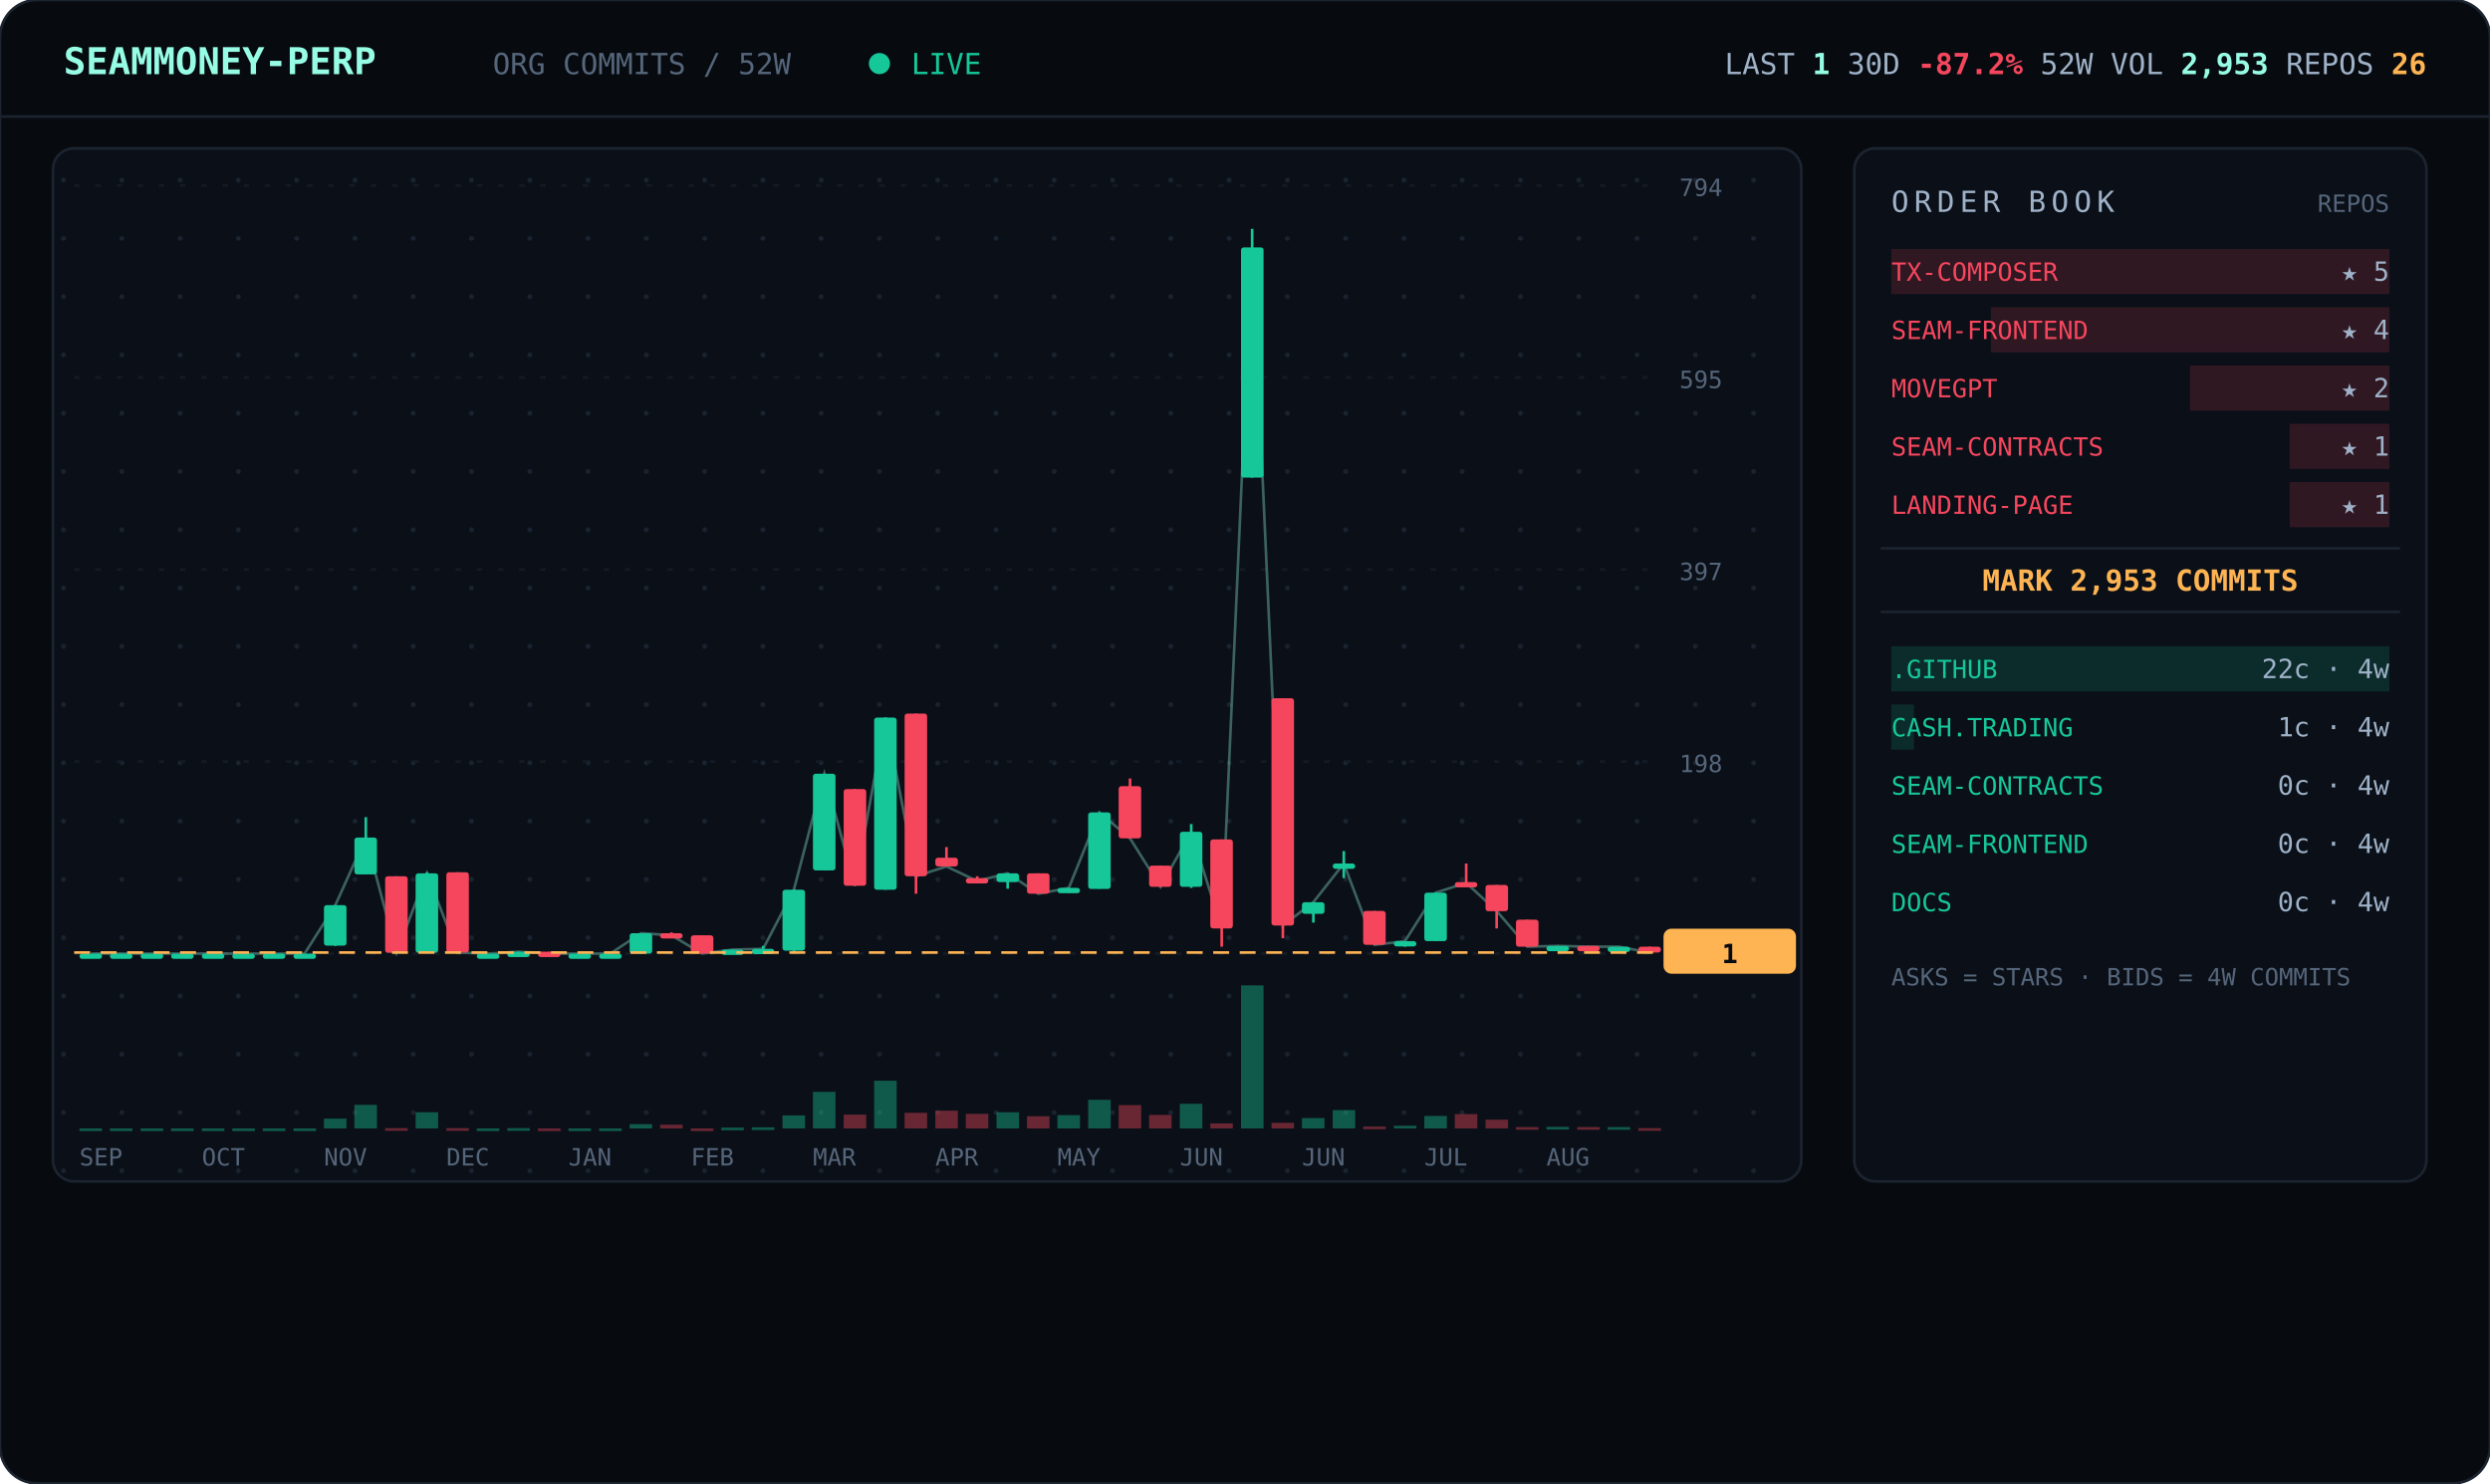
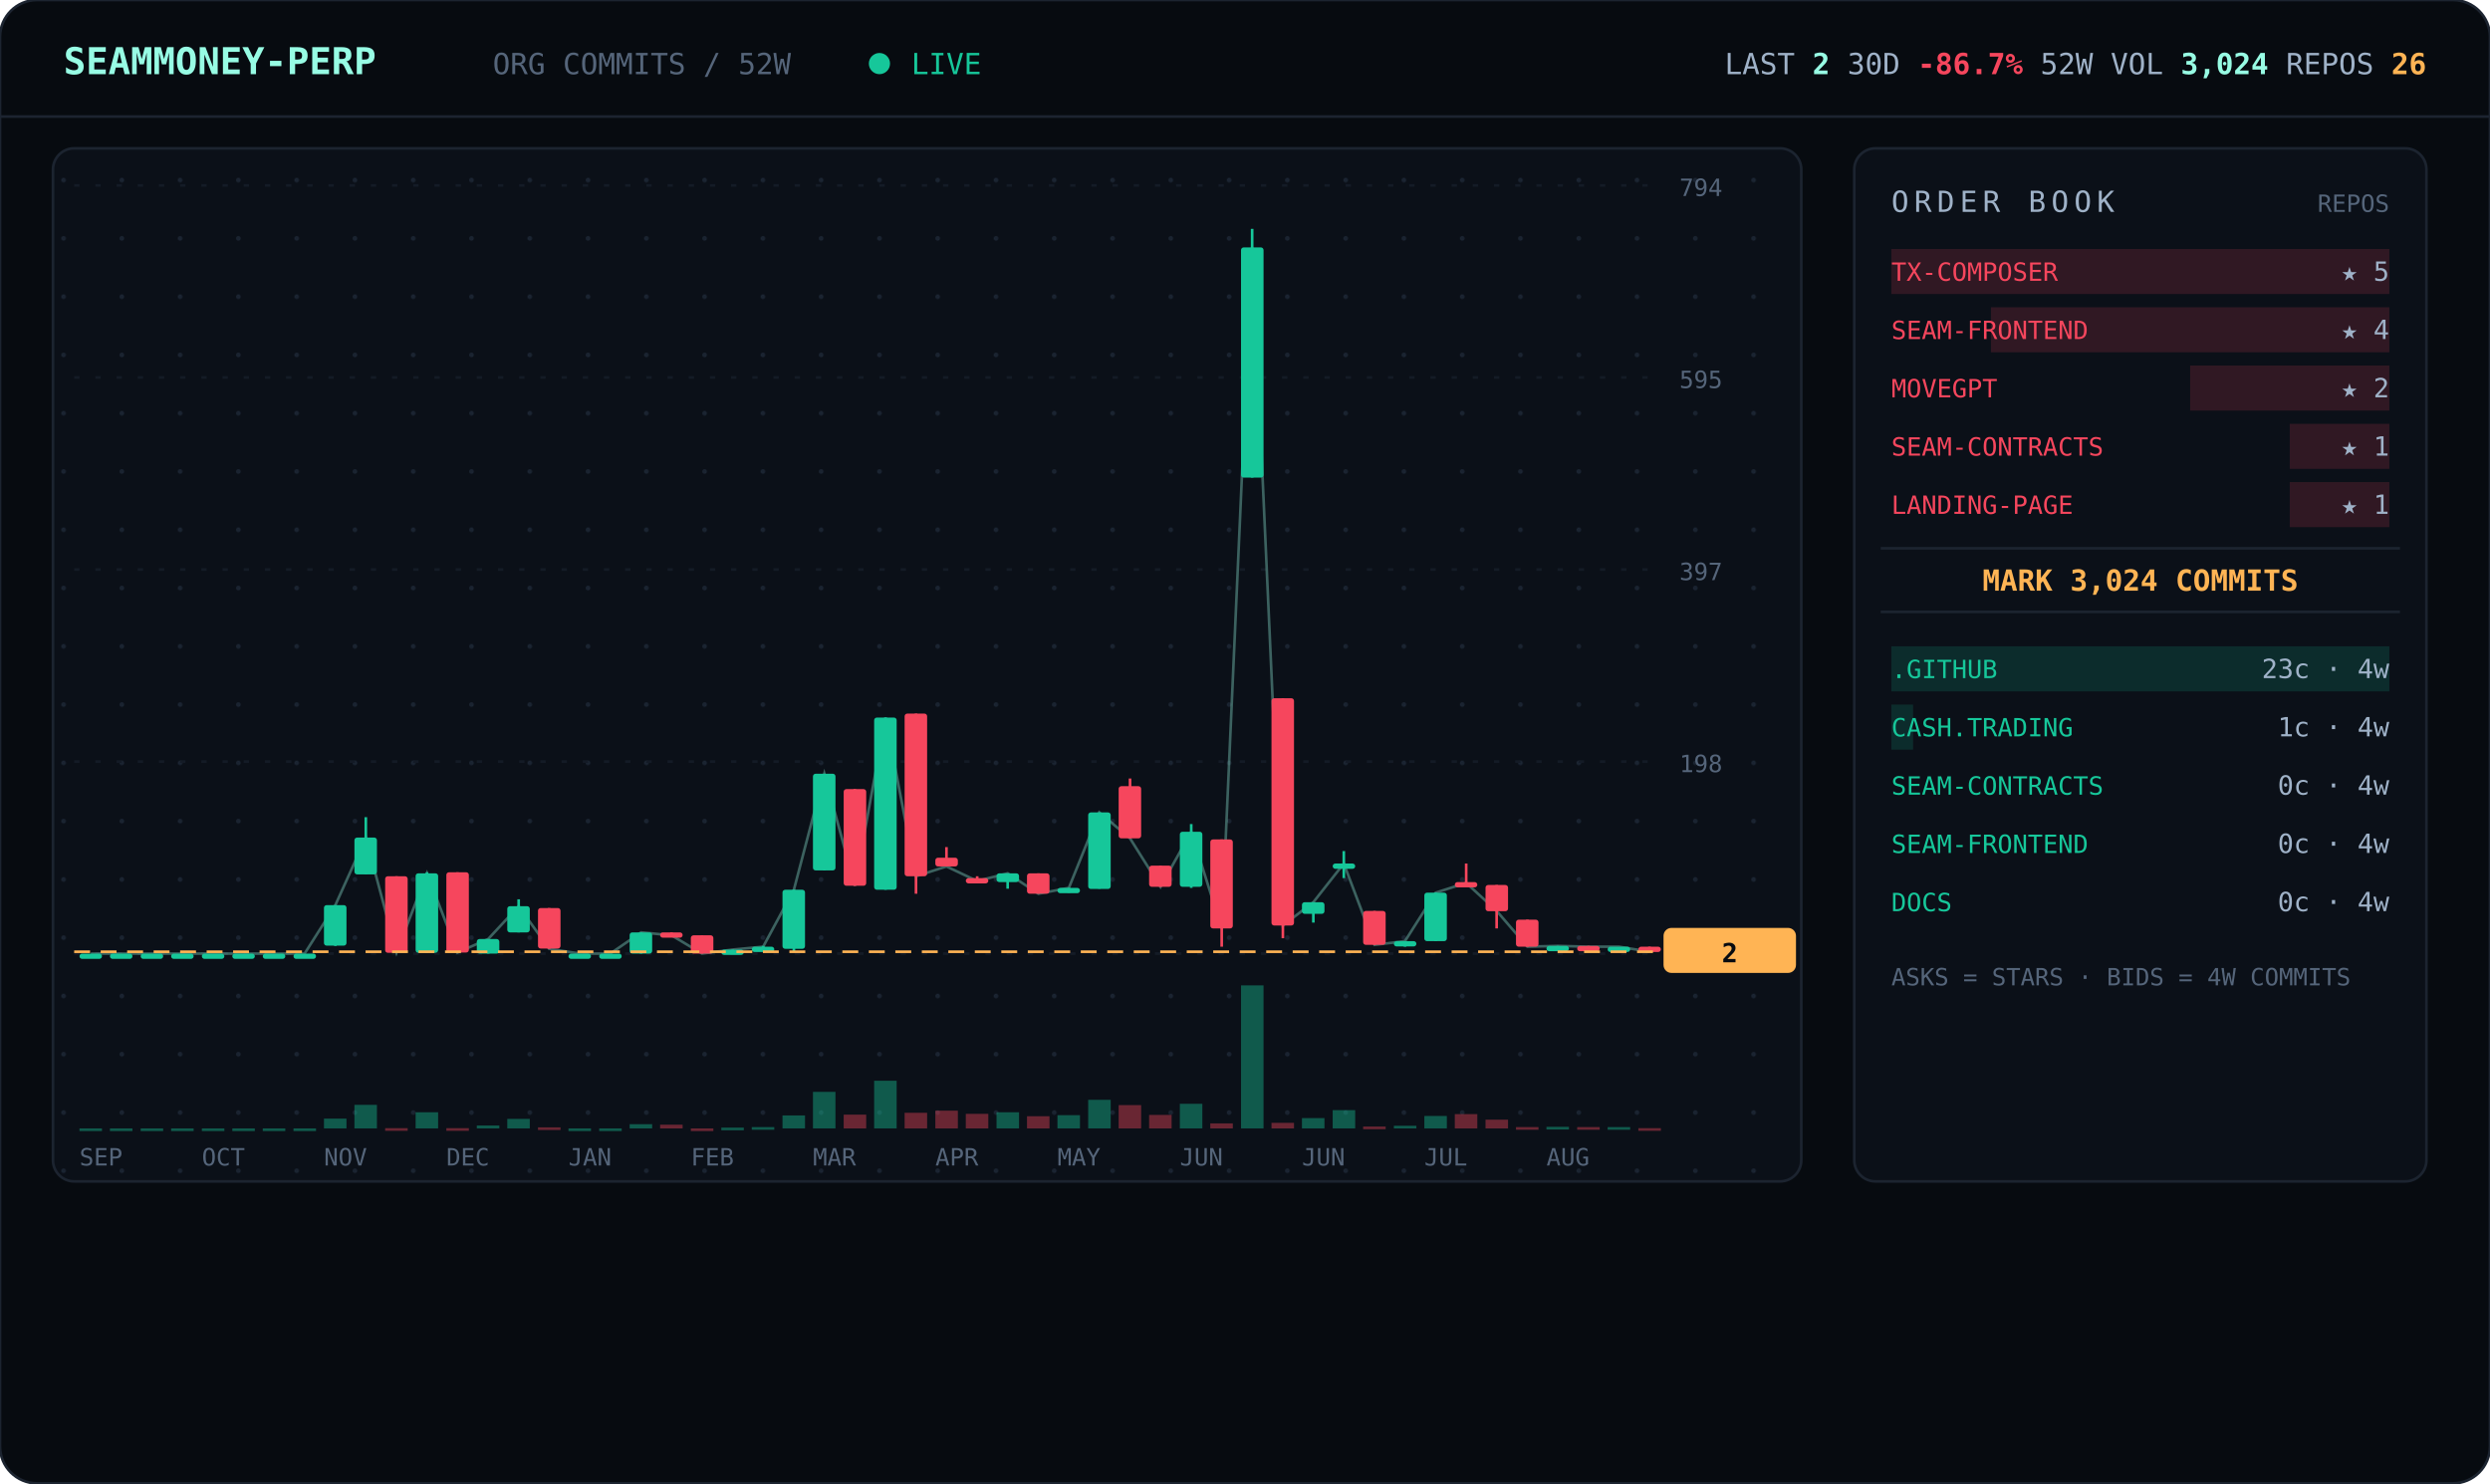
<svg xmlns="http://www.w3.org/2000/svg" viewBox="0 0 940 560" width="940" font-family="ui-monospace,'JetBrains Mono','SF Mono',Menlo,Consolas,monospace">
  <defs>
    <pattern id="dots" width="22" height="22" patternUnits="userSpaceOnUse">
      <circle cx="2" cy="2" r="0.9" fill="#1a2330" />
    </pattern>
  </defs>
  <rect width="940" height="560" rx="14" fill="#070b10" stroke="#1c2430" />
  <line x1="0" y1="44" x2="940" y2="44" stroke="#1c2430" />
  <text x="24" y="28" font-size="14" font-weight="700" fill="#97fce4">SEAMMONEY-PERP</text>
  <text x="186" y="28" font-size="11" fill="#55657a">ORG COMMITS / 52W</text>
  <circle cx="332" cy="24" r="4" fill="#16c79a">
    <animate attributeName="opacity" values="1;0.2;1" dur="2s" repeatCount="indefinite" />
  </circle>
  <text x="344" y="28" font-size="11" fill="#16c79a">LIVE</text>
-   <text x="916" y="28" text-anchor="end" font-size="11" fill="#9fb2c8">LAST <tspan fill="#97fce4" font-weight="700">1</tspan>   30D <tspan fill="#f6465d" font-weight="700">-87.2%</tspan>   52W VOL <tspan fill="#97fce4" font-weight="700">2,953</tspan>   REPOS <tspan fill="#ffb454" font-weight="700">26</tspan>
+   <text x="916" y="28" text-anchor="end" font-size="11" fill="#9fb2c8">LAST <tspan fill="#97fce4" font-weight="700">2</tspan>   30D <tspan fill="#f6465d" font-weight="700">-86.7%</tspan>   52W VOL <tspan fill="#97fce4" font-weight="700">3,024</tspan>   REPOS <tspan fill="#ffb454" font-weight="700">26</tspan>
  </text>
  <rect x="20" y="56" width="660" height="390" rx="8" fill="#0b1018" stroke="#1c2430" />
  <rect x="20" y="56" width="660" height="390" rx="8" fill="url(#dots)" />
  <line x1="28" y1="360.0" x2="624" y2="360.0" stroke="#141b26" stroke-dasharray="2 6" />
  <text x="634" y="364.0" font-size="9" fill="#55657a">0</text>
  <line x1="28" y1="287.5" x2="624" y2="287.5" stroke="#141b26" stroke-dasharray="2 6" />
  <text x="634" y="291.5" font-size="9" fill="#55657a">198</text>
  <line x1="28" y1="215.0" x2="624" y2="215.0" stroke="#141b26" stroke-dasharray="2 6" />
  <text x="634" y="219.0" font-size="9" fill="#55657a">397</text>
  <line x1="28" y1="142.5" x2="624" y2="142.5" stroke="#141b26" stroke-dasharray="2 6" />
  <text x="634" y="146.5" font-size="9" fill="#55657a">595</text>
  <line x1="28" y1="70.0" x2="624" y2="70.0" stroke="#141b26" stroke-dasharray="2 6" />
  <text x="634" y="74.0" font-size="9" fill="#55657a">794</text>
-   <polyline points="34.3,360.0 45.8,360.0 57.3,360.0 68.9,360.0 80.4,360.0 92.0,360.0 103.5,360.0 115.0,360.0 126.6,341.7 138.1,316.2 149.7,359.6 161.2,329.7 172.7,359.6 184.3,360.0 195.8,359.3 207.3,360.0 218.9,360.0 230.4,360.0 242.0,352.3 253.5,353.1 265.0,360.0 276.6,358.5 288.1,358.2 299.7,335.9 311.2,292.1 322.7,334.4 334.3,270.9 345.8,330.8 357.3,327.1 368.9,332.6 380.4,329.7 392.0,337.4 403.5,335.2 415.0,306.7 426.6,316.5 438.1,334.8 449.7,314.0 461.2,350.5 472.7,93.4 484.3,349.4 495.8,340.6 507.3,326.0 518.9,356.7 530.4,355.3 542.0,337.0 553.5,333.3 565.0,343.9 576.6,357.4 588.1,357.1 599.7,357.4 611.2,357.4 622.7,359.6" fill="none" stroke="#97fce4" stroke-width="1" opacity="0.35" />
+   <polyline points="34.3,360.0 45.8,360.0 57.3,360.0 68.9,360.0 80.4,360.0 92.0,360.0 103.5,360.0 115.0,360.0 126.6,341.7 138.1,316.2 149.7,359.6 161.2,329.7 172.7,359.6 184.3,354.5 195.8,342.1 207.3,358.2 218.9,360.0 230.4,360.0 242.0,352.0 253.5,353.1 265.0,360.0 276.6,358.5 288.1,357.4 299.7,335.9 311.2,292.1 322.7,334.4 334.3,270.9 345.8,330.8 357.3,327.1 368.9,332.6 380.4,329.7 392.0,337.4 403.5,335.2 415.0,306.7 426.6,316.5 438.1,334.8 449.7,314.0 461.2,350.5 472.7,93.4 484.3,349.4 495.8,340.6 507.3,326.0 518.9,356.7 530.4,355.3 542.0,337.0 553.5,333.3 565.0,343.9 576.6,357.4 588.1,357.1 599.7,357.4 611.2,357.4 622.7,359.3" fill="none" stroke="#97fce4" stroke-width="1" opacity="0.35" />
  <line x1="34.3" y1="360.0" x2="34.3" y2="360.0" stroke="#16c79a" />
  <rect x="30.0" y="360.0" width="8.5" height="2.0" rx="1" fill="#16c79a" />
  <rect x="30.0" y="426.0" width="8.5" height="1.0" fill="#16c79a" opacity="0.4" />
  <line x1="45.8" y1="360.0" x2="45.8" y2="360.0" stroke="#16c79a" />
  <rect x="41.5" y="360.0" width="8.5" height="2.0" rx="1" fill="#16c79a" />
  <rect x="41.5" y="426.0" width="8.5" height="1.0" fill="#16c79a" opacity="0.4" />
  <line x1="57.3" y1="360.0" x2="57.3" y2="360.0" stroke="#16c79a" />
  <rect x="53.1" y="360.0" width="8.5" height="2.0" rx="1" fill="#16c79a" />
  <rect x="53.1" y="426.0" width="8.5" height="1.0" fill="#16c79a" opacity="0.4" />
  <line x1="68.9" y1="360.0" x2="68.9" y2="360.0" stroke="#16c79a" />
  <rect x="64.6" y="360.0" width="8.5" height="2.0" rx="1" fill="#16c79a" />
  <rect x="64.6" y="426.0" width="8.5" height="1.0" fill="#16c79a" opacity="0.4" />
  <line x1="80.4" y1="360.0" x2="80.4" y2="360.0" stroke="#16c79a" />
  <rect x="76.2" y="360.0" width="8.5" height="2.0" rx="1" fill="#16c79a" />
  <rect x="76.2" y="426.0" width="8.5" height="1.0" fill="#16c79a" opacity="0.4" />
  <line x1="92.0" y1="360.0" x2="92.0" y2="360.0" stroke="#16c79a" />
  <rect x="87.7" y="360.0" width="8.5" height="2.0" rx="1" fill="#16c79a" />
  <rect x="87.7" y="426.0" width="8.5" height="1.0" fill="#16c79a" opacity="0.4" />
  <line x1="103.5" y1="360.0" x2="103.5" y2="360.0" stroke="#16c79a" />
  <rect x="99.2" y="360.0" width="8.5" height="2.0" rx="1" fill="#16c79a" />
  <rect x="99.2" y="426.0" width="8.5" height="1.0" fill="#16c79a" opacity="0.4" />
  <line x1="115.0" y1="360.0" x2="115.0" y2="360.0" stroke="#16c79a" />
  <rect x="110.8" y="360.0" width="8.5" height="2.0" rx="1" fill="#16c79a" />
  <rect x="110.8" y="426.0" width="8.5" height="1.0" fill="#16c79a" opacity="0.4" />
  <line x1="126.6" y1="341.7" x2="126.6" y2="357.1" stroke="#16c79a" />
  <rect x="122.3" y="341.7" width="8.5" height="15.3" rx="1" fill="#16c79a" />
  <rect x="122.3" y="422.3" width="8.5" height="3.7" fill="#16c79a" opacity="0.4" />
  <line x1="138.1" y1="308.5" x2="138.1" y2="330.0" stroke="#16c79a" />
  <rect x="133.8" y="316.2" width="8.5" height="13.9" rx="1" fill="#16c79a" />
  <rect x="133.8" y="417.1" width="8.5" height="8.9" fill="#16c79a" opacity="0.4" />
  <line x1="149.7" y1="330.8" x2="149.7" y2="359.6" stroke="#f6465d" />
  <rect x="145.4" y="330.8" width="8.5" height="28.9" rx="1" fill="#f6465d" />
  <rect x="145.4" y="425.9" width="8.5" height="1.0" fill="#f6465d" opacity="0.4" />
  <line x1="161.2" y1="329.3" x2="161.2" y2="359.6" stroke="#16c79a" />
  <rect x="156.9" y="329.7" width="8.5" height="30.0" rx="1" fill="#16c79a" />
  <rect x="156.9" y="419.9" width="8.5" height="6.1" fill="#16c79a" opacity="0.4" />
  <line x1="172.7" y1="329.3" x2="172.7" y2="359.6" stroke="#f6465d" />
  <rect x="168.5" y="329.3" width="8.5" height="30.3" rx="1" fill="#f6465d" />
  <rect x="168.5" y="425.9" width="8.5" height="1.0" fill="#f6465d" opacity="0.4" />
-   <line x1="184.3" y1="360.0" x2="184.3" y2="360.0" stroke="#16c79a" />
-   <rect x="180.0" y="360.0" width="8.5" height="2.0" rx="1" fill="#16c79a" />
-   <rect x="180.0" y="426.0" width="8.5" height="1.0" fill="#16c79a" opacity="0.4" />
-   <line x1="195.8" y1="359.3" x2="195.8" y2="360.0" stroke="#16c79a" />
-   <rect x="191.5" y="359.3" width="8.5" height="2.0" rx="1" fill="#16c79a" />
-   <rect x="191.5" y="425.9" width="8.5" height="1.0" fill="#16c79a" opacity="0.4" />
-   <line x1="207.3" y1="359.3" x2="207.3" y2="360.0" stroke="#f6465d" />
-   <rect x="203.1" y="359.3" width="8.5" height="2.0" rx="1" fill="#f6465d" />
-   <rect x="203.1" y="426.0" width="8.5" height="1.0" fill="#f6465d" opacity="0.4" />
+   <line x1="184.3" y1="354.5" x2="184.3" y2="360.0" stroke="#16c79a" />
+   <rect x="180.0" y="354.5" width="8.5" height="5.5" rx="1" fill="#16c79a" />
+   <rect x="180.0" y="424.9" width="8.5" height="1.1" fill="#16c79a" opacity="0.4" />
+   <line x1="195.8" y1="339.5" x2="195.8" y2="352.0" stroke="#16c79a" />
+   <rect x="191.5" y="342.1" width="8.5" height="9.9" rx="1" fill="#16c79a" />
+   <rect x="191.5" y="422.4" width="8.5" height="3.6" fill="#16c79a" opacity="0.4" />
+   <line x1="207.3" y1="342.8" x2="207.3" y2="358.2" stroke="#f6465d" />
+   <rect x="203.1" y="342.8" width="8.5" height="15.3" rx="1" fill="#f6465d" />
+   <rect x="203.1" y="425.6" width="8.5" height="1.0" fill="#f6465d" opacity="0.4" />
  <line x1="218.9" y1="360.0" x2="218.9" y2="360.0" stroke="#16c79a" />
  <rect x="214.6" y="360.0" width="8.5" height="2.0" rx="1" fill="#16c79a" />
  <rect x="214.6" y="426.0" width="8.5" height="1.0" fill="#16c79a" opacity="0.4" />
  <line x1="230.4" y1="360.0" x2="230.4" y2="360.0" stroke="#16c79a" />
  <rect x="226.2" y="360.0" width="8.5" height="2.0" rx="1" fill="#16c79a" />
  <rect x="226.2" y="426.0" width="8.5" height="1.0" fill="#16c79a" opacity="0.4" />
-   <line x1="242.0" y1="352.3" x2="242.0" y2="360.0" stroke="#16c79a" />
-   <rect x="237.7" y="352.3" width="8.5" height="7.7" rx="1" fill="#16c79a" />
+   <line x1="242.0" y1="352.0" x2="242.0" y2="360.0" stroke="#16c79a" />
+   <rect x="237.7" y="352.0" width="8.5" height="8.0" rx="1" fill="#16c79a" />
  <rect x="237.7" y="424.4" width="8.5" height="1.6" fill="#16c79a" opacity="0.4" />
  <line x1="253.5" y1="352.0" x2="253.5" y2="353.4" stroke="#f6465d" />
-   <rect x="249.2" y="352.3" width="8.5" height="2.0" rx="1" fill="#f6465d" />
+   <rect x="249.2" y="352.0" width="8.5" height="2.0" rx="1" fill="#f6465d" />
  <rect x="249.2" y="424.6" width="8.5" height="1.4" fill="#f6465d" opacity="0.4" />
  <line x1="265.0" y1="353.1" x2="265.0" y2="360.0" stroke="#f6465d" />
  <rect x="260.8" y="353.1" width="8.5" height="6.9" rx="1" fill="#f6465d" />
  <rect x="260.8" y="426.0" width="8.5" height="1.0" fill="#f6465d" opacity="0.4" />
  <line x1="276.6" y1="358.5" x2="276.6" y2="359.6" stroke="#16c79a" />
  <rect x="272.3" y="358.5" width="8.5" height="2.0" rx="1" fill="#16c79a" />
  <rect x="272.3" y="425.7" width="8.5" height="1.0" fill="#16c79a" opacity="0.4" />
  <line x1="288.1" y1="357.1" x2="288.1" y2="358.2" stroke="#16c79a" />
-   <rect x="283.8" y="358.2" width="8.5" height="2.0" rx="1" fill="#16c79a" />
-   <rect x="283.8" y="425.6" width="8.5" height="1.0" fill="#16c79a" opacity="0.4" />
-   <line x1="299.7" y1="335.9" x2="299.7" y2="360.0" stroke="#16c79a" />
-   <rect x="295.4" y="335.9" width="8.5" height="23.0" rx="1" fill="#16c79a" />
+   <rect x="283.8" y="357.4" width="8.5" height="2.0" rx="1" fill="#16c79a" />
+   <rect x="283.8" y="425.5" width="8.5" height="1.0" fill="#16c79a" opacity="0.4" />
+   <line x1="299.7" y1="335.9" x2="299.7" y2="359.3" stroke="#16c79a" />
+   <rect x="295.4" y="335.9" width="8.5" height="22.3" rx="1" fill="#16c79a" />
  <rect x="295.4" y="421.1" width="8.5" height="4.9" fill="#16c79a" opacity="0.4" />
  <line x1="311.2" y1="292.1" x2="311.2" y2="328.6" stroke="#16c79a" />
  <rect x="306.9" y="292.1" width="8.5" height="36.5" rx="1" fill="#16c79a" />
  <rect x="306.9" y="412.2" width="8.5" height="13.8" fill="#16c79a" opacity="0.4" />
  <line x1="322.7" y1="297.9" x2="322.7" y2="334.4" stroke="#f6465d" />
  <rect x="318.5" y="297.9" width="8.5" height="36.5" rx="1" fill="#f6465d" />
  <rect x="318.5" y="420.8" width="8.5" height="5.2" fill="#f6465d" opacity="0.4" />
  <line x1="334.3" y1="270.9" x2="334.3" y2="335.9" stroke="#16c79a" />
  <rect x="330.0" y="270.9" width="8.5" height="65.0" rx="1" fill="#16c79a" />
  <rect x="330.0" y="408.0" width="8.5" height="18.0" fill="#16c79a" opacity="0.4" />
  <line x1="345.8" y1="269.4" x2="345.8" y2="337.4" stroke="#f6465d" />
  <rect x="341.5" y="269.4" width="8.5" height="61.4" rx="1" fill="#f6465d" />
  <rect x="341.5" y="420.1" width="8.5" height="5.9" fill="#f6465d" opacity="0.4" />
  <line x1="357.3" y1="319.8" x2="357.3" y2="327.1" stroke="#f6465d" />
  <rect x="353.1" y="323.8" width="8.5" height="3.3" rx="1" fill="#f6465d" />
  <rect x="353.1" y="419.3" width="8.5" height="6.7" fill="#f6465d" opacity="0.4" />
  <line x1="368.9" y1="330.8" x2="368.9" y2="332.6" stroke="#f6465d" />
  <rect x="364.6" y="331.5" width="8.5" height="2.0" rx="1" fill="#f6465d" />
  <rect x="364.6" y="420.5" width="8.5" height="5.5" fill="#f6465d" opacity="0.4" />
  <line x1="380.4" y1="329.7" x2="380.4" y2="335.5" stroke="#16c79a" />
  <rect x="376.2" y="329.7" width="8.5" height="3.3" rx="1" fill="#16c79a" />
  <rect x="376.2" y="419.9" width="8.5" height="6.1" fill="#16c79a" opacity="0.4" />
  <line x1="392.0" y1="329.7" x2="392.0" y2="337.4" stroke="#f6465d" />
  <rect x="387.7" y="329.7" width="8.5" height="7.7" rx="1" fill="#f6465d" />
  <rect x="387.7" y="421.4" width="8.5" height="4.6" fill="#f6465d" opacity="0.4" />
  <line x1="403.5" y1="335.2" x2="403.5" y2="337.0" stroke="#16c79a" />
  <rect x="399.2" y="335.2" width="8.5" height="2.0" rx="1" fill="#16c79a" />
  <rect x="399.2" y="421.0" width="8.5" height="5.0" fill="#16c79a" opacity="0.4" />
  <line x1="415.0" y1="306.7" x2="415.0" y2="335.5" stroke="#16c79a" />
  <rect x="410.8" y="306.7" width="8.5" height="28.9" rx="1" fill="#16c79a" />
  <rect x="410.8" y="415.2" width="8.5" height="10.8" fill="#16c79a" opacity="0.4" />
  <line x1="426.6" y1="293.9" x2="426.6" y2="316.5" stroke="#f6465d" />
  <rect x="422.3" y="296.8" width="8.5" height="19.7" rx="1" fill="#f6465d" />
  <rect x="422.3" y="417.2" width="8.5" height="8.8" fill="#f6465d" opacity="0.4" />
  <line x1="438.1" y1="326.8" x2="438.1" y2="334.8" stroke="#f6465d" />
  <rect x="433.8" y="326.8" width="8.5" height="8.0" rx="1" fill="#f6465d" />
  <rect x="433.8" y="420.9" width="8.5" height="5.1" fill="#f6465d" opacity="0.4" />
  <line x1="449.7" y1="311.1" x2="449.7" y2="335.2" stroke="#16c79a" />
  <rect x="445.4" y="314.0" width="8.5" height="20.8" rx="1" fill="#16c79a" />
  <rect x="445.4" y="416.7" width="8.5" height="9.3" fill="#16c79a" opacity="0.4" />
  <line x1="461.2" y1="316.9" x2="461.2" y2="357.4" stroke="#f6465d" />
  <rect x="456.9" y="316.9" width="8.5" height="33.6" rx="1" fill="#f6465d" />
  <rect x="456.9" y="424.1" width="8.5" height="1.9" fill="#f6465d" opacity="0.4" />
  <line x1="472.7" y1="86.4" x2="472.7" y2="180.3" stroke="#16c79a" />
  <rect x="468.5" y="93.4" width="8.5" height="86.9" rx="1" fill="#16c79a" />
  <rect x="468.5" y="372.0" width="8.5" height="54.0" fill="#16c79a" opacity="0.4" />
  <line x1="484.3" y1="263.6" x2="484.3" y2="354.2" stroke="#f6465d" />
  <rect x="480.0" y="263.6" width="8.5" height="85.8" rx="1" fill="#f6465d" />
  <rect x="480.0" y="423.9" width="8.5" height="2.1" fill="#f6465d" opacity="0.4" />
  <line x1="495.8" y1="340.6" x2="495.8" y2="348.3" stroke="#16c79a" />
  <rect x="491.5" y="340.6" width="8.5" height="4.4" rx="1" fill="#16c79a" />
  <rect x="491.5" y="422.1" width="8.5" height="3.9" fill="#16c79a" opacity="0.4" />
  <line x1="507.3" y1="321.3" x2="507.3" y2="331.5" stroke="#16c79a" />
  <rect x="503.1" y="326.0" width="8.5" height="2.0" rx="1" fill="#16c79a" />
  <rect x="503.1" y="419.1" width="8.5" height="6.9" fill="#16c79a" opacity="0.4" />
  <line x1="518.9" y1="343.9" x2="518.9" y2="356.7" stroke="#f6465d" />
  <rect x="514.6" y="343.9" width="8.5" height="12.8" rx="1" fill="#f6465d" />
  <rect x="514.6" y="425.3" width="8.5" height="1.0" fill="#f6465d" opacity="0.4" />
  <line x1="530.4" y1="355.3" x2="530.4" y2="357.4" stroke="#16c79a" />
  <rect x="526.2" y="355.3" width="8.5" height="2.0" rx="1" fill="#16c79a" />
  <rect x="526.2" y="425.0" width="8.5" height="1.0" fill="#16c79a" opacity="0.4" />
  <line x1="542.0" y1="337.0" x2="542.0" y2="355.3" stroke="#16c79a" />
  <rect x="537.7" y="337.0" width="8.5" height="18.3" rx="1" fill="#16c79a" />
  <rect x="537.7" y="421.3" width="8.5" height="4.7" fill="#16c79a" opacity="0.4" />
  <line x1="553.5" y1="326.0" x2="553.5" y2="333.3" stroke="#f6465d" />
  <rect x="549.2" y="333.0" width="8.5" height="2.0" rx="1" fill="#f6465d" />
  <rect x="549.2" y="420.6" width="8.5" height="5.4" fill="#f6465d" opacity="0.4" />
  <line x1="565.0" y1="334.1" x2="565.0" y2="350.5" stroke="#f6465d" />
  <rect x="560.8" y="334.1" width="8.5" height="9.9" rx="1" fill="#f6465d" />
  <rect x="560.8" y="422.7" width="8.5" height="3.3" fill="#f6465d" opacity="0.4" />
  <line x1="576.6" y1="347.2" x2="576.6" y2="357.4" stroke="#f6465d" />
  <rect x="572.3" y="347.2" width="8.5" height="10.2" rx="1" fill="#f6465d" />
  <rect x="572.3" y="425.5" width="8.5" height="1.0" fill="#f6465d" opacity="0.4" />
  <line x1="588.1" y1="357.1" x2="588.1" y2="357.4" stroke="#16c79a" />
  <rect x="583.8" y="357.1" width="8.5" height="2.0" rx="1" fill="#16c79a" />
  <rect x="583.8" y="425.4" width="8.5" height="1.0" fill="#16c79a" opacity="0.4" />
  <line x1="599.7" y1="357.1" x2="599.7" y2="357.4" stroke="#f6465d" />
  <rect x="595.4" y="357.1" width="8.5" height="2.0" rx="1" fill="#f6465d" />
  <rect x="595.4" y="425.5" width="8.5" height="1.0" fill="#f6465d" opacity="0.4" />
  <line x1="611.2" y1="357.4" x2="611.2" y2="357.4" stroke="#16c79a" />
  <rect x="606.9" y="357.4" width="8.5" height="2.0" rx="1" fill="#16c79a" />
  <rect x="606.9" y="425.5" width="8.5" height="1.0" fill="#16c79a" opacity="0.4" />
-   <line x1="622.7" y1="357.4" x2="622.7" y2="359.6" stroke="#f6465d" />
-   <rect x="618.5" y="357.4" width="8.5" height="2.2" rx="1" fill="#f6465d" />
+   <line x1="622.7" y1="357.4" x2="622.7" y2="359.3" stroke="#f6465d" />
+   <rect x="618.5" y="357.4" width="8.5" height="2.0" rx="1" fill="#f6465d" />
  <rect x="618.5" y="425.9" width="8.5" height="1.0" fill="#f6465d" opacity="0.4" />
-   <line x1="28" y1="359.6" x2="624" y2="359.6" stroke="#ffb454" stroke-dasharray="6 4" />
-   <rect x="628" y="350.6" width="50" height="17" rx="3" fill="#ffb454" />
-   <text x="653" y="363.6" text-anchor="middle" font-size="10" font-weight="700" fill="#070b10">1</text>
+   <line x1="28" y1="359.3" x2="624" y2="359.3" stroke="#ffb454" stroke-dasharray="6 4" />
+   <rect x="628" y="350.3" width="50" height="17" rx="3" fill="#ffb454" />
+   <text x="653" y="363.3" text-anchor="middle" font-size="10" font-weight="700" fill="#070b10">2</text>
  <text x="30.0" y="440" font-size="9" fill="#55657a">SEP</text>
  <text x="76.2" y="440" font-size="9" fill="#55657a">OCT</text>
  <text x="122.3" y="440" font-size="9" fill="#55657a">NOV</text>
  <text x="168.5" y="440" font-size="9" fill="#55657a">DEC</text>
  <text x="214.6" y="440" font-size="9" fill="#55657a">JAN</text>
  <text x="260.8" y="440" font-size="9" fill="#55657a">FEB</text>
  <text x="306.9" y="440" font-size="9" fill="#55657a">MAR</text>
  <text x="353.1" y="440" font-size="9" fill="#55657a">APR</text>
  <text x="399.2" y="440" font-size="9" fill="#55657a">MAY</text>
  <text x="445.4" y="440" font-size="9" fill="#55657a">JUN</text>
  <text x="491.5" y="440" font-size="9" fill="#55657a">JUN</text>
  <text x="537.7" y="440" font-size="9" fill="#55657a">JUL</text>
  <text x="583.8" y="440" font-size="9" fill="#55657a">AUG</text>
  <rect x="700" y="56" width="216" height="390" rx="8" fill="#0b1018" stroke="#1c2430" />
  <text x="714" y="80" font-size="11" letter-spacing="2" fill="#9fb2c8">ORDER BOOK</text>
  <text x="902" y="80" text-anchor="end" font-size="9" fill="#55657a">REPOS</text>
  <rect x="714.0" y="94" width="188.0" height="17" fill="#f6465d" opacity="0.16" />
  <text x="714" y="106" font-size="9.5" fill="#f6465d">TX-COMPOSER</text>
  <text x="902" y="106" text-anchor="end" font-size="10" fill="#9fb2c8">★ 5</text>
  <rect x="751.6" y="116" width="150.4" height="17" fill="#f6465d" opacity="0.16" />
  <text x="714" y="128" font-size="9.5" fill="#f6465d">SEAM-FRONTEND</text>
  <text x="902" y="128" text-anchor="end" font-size="10" fill="#9fb2c8">★ 4</text>
  <rect x="826.8" y="138" width="75.2" height="17" fill="#f6465d" opacity="0.16" />
  <text x="714" y="150" font-size="9.5" fill="#f6465d">MOVEGPT</text>
  <text x="902" y="150" text-anchor="end" font-size="10" fill="#9fb2c8">★ 2</text>
  <rect x="864.4" y="160" width="37.6" height="17" fill="#f6465d" opacity="0.16" />
  <text x="714" y="172" font-size="9.5" fill="#f6465d">SEAM-CONTRACTS</text>
  <text x="902" y="172" text-anchor="end" font-size="10" fill="#9fb2c8">★ 1</text>
  <rect x="864.4" y="182" width="37.6" height="17" fill="#f6465d" opacity="0.16" />
  <text x="714" y="194" font-size="9.5" fill="#f6465d">LANDING-PAGE</text>
  <text x="902" y="194" text-anchor="end" font-size="10" fill="#9fb2c8">★ 1</text>
  <line x1="710" y1="207" x2="906" y2="207" stroke="#1c2430" />
-   <text x="808.0" y="223" text-anchor="middle" font-size="11" font-weight="700" fill="#ffb454">MARK 2,953 COMMITS</text>
+   <text x="808.0" y="223" text-anchor="middle" font-size="11" font-weight="700" fill="#ffb454">MARK 3,024 COMMITS</text>
  <line x1="710" y1="231" x2="906" y2="231" stroke="#1c2430" />
  <rect x="714" y="244" width="188.0" height="17" fill="#16c79a" opacity="0.16" />
  <text x="714" y="256" font-size="9.5" fill="#16c79a">.GITHUB</text>
-   <text x="902" y="256" text-anchor="end" font-size="10" fill="#9fb2c8">22c · 4w</text>
-   <rect x="714" y="266" width="8.5" height="17" fill="#16c79a" opacity="0.16" />
+   <text x="902" y="256" text-anchor="end" font-size="10" fill="#9fb2c8">23c · 4w</text>
+   <rect x="714" y="266" width="8.2" height="17" fill="#16c79a" opacity="0.16" />
  <text x="714" y="278" font-size="9.5" fill="#16c79a">CASH.TRADING</text>
  <text x="902" y="278" text-anchor="end" font-size="10" fill="#9fb2c8">1c · 4w</text>
  <rect x="714" y="288" width="0.0" height="17" fill="#16c79a" opacity="0.16" />
  <text x="714" y="300" font-size="9.5" fill="#16c79a">SEAM-CONTRACTS</text>
  <text x="902" y="300" text-anchor="end" font-size="10" fill="#9fb2c8">0c · 4w</text>
  <rect x="714" y="310" width="0.0" height="17" fill="#16c79a" opacity="0.16" />
  <text x="714" y="322" font-size="9.5" fill="#16c79a">SEAM-FRONTEND</text>
  <text x="902" y="322" text-anchor="end" font-size="10" fill="#9fb2c8">0c · 4w</text>
  <rect x="714" y="332" width="0.0" height="17" fill="#16c79a" opacity="0.16" />
  <text x="714" y="344" font-size="9.5" fill="#16c79a">DOCS</text>
  <text x="902" y="344" text-anchor="end" font-size="10" fill="#9fb2c8">0c · 4w</text>
  <text x="714" y="372" font-size="9" fill="#55657a">ASKS = STARS · BIDS = 4W COMMITS</text>
</svg>
